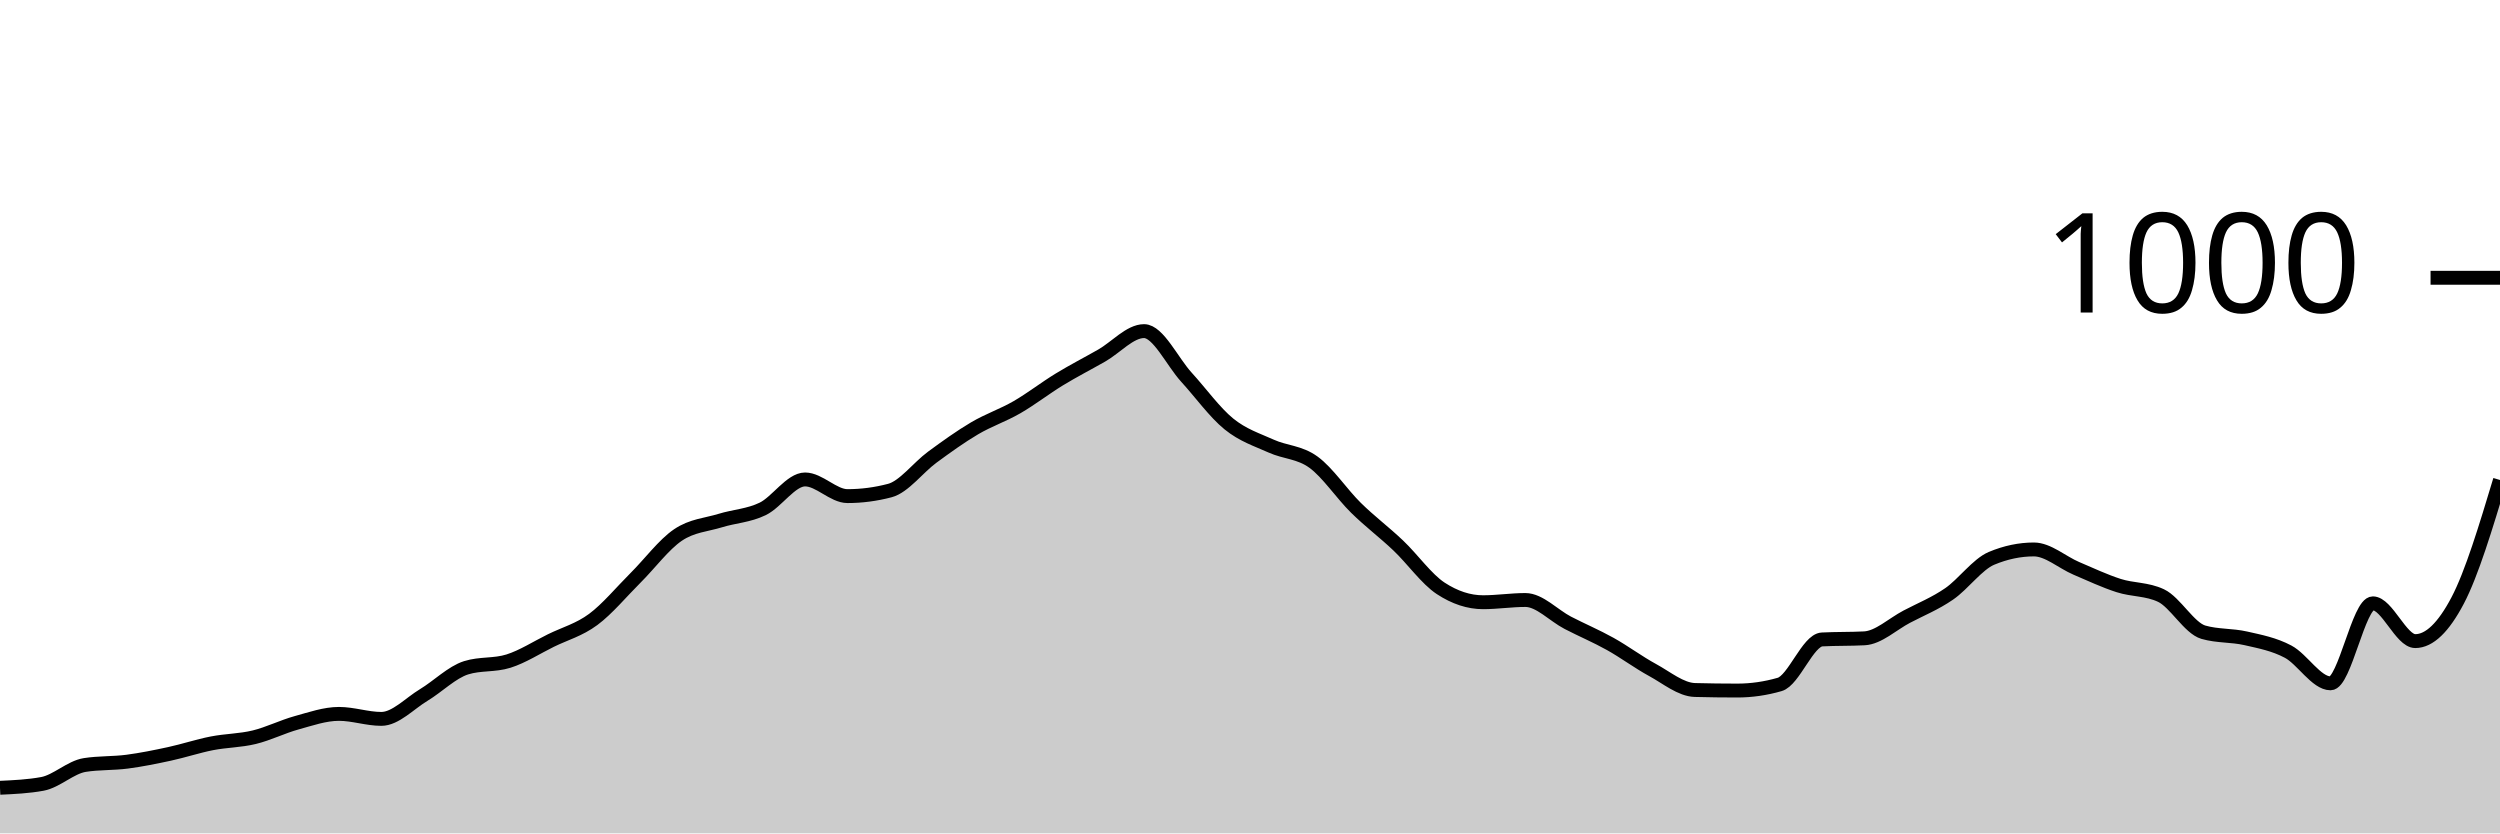
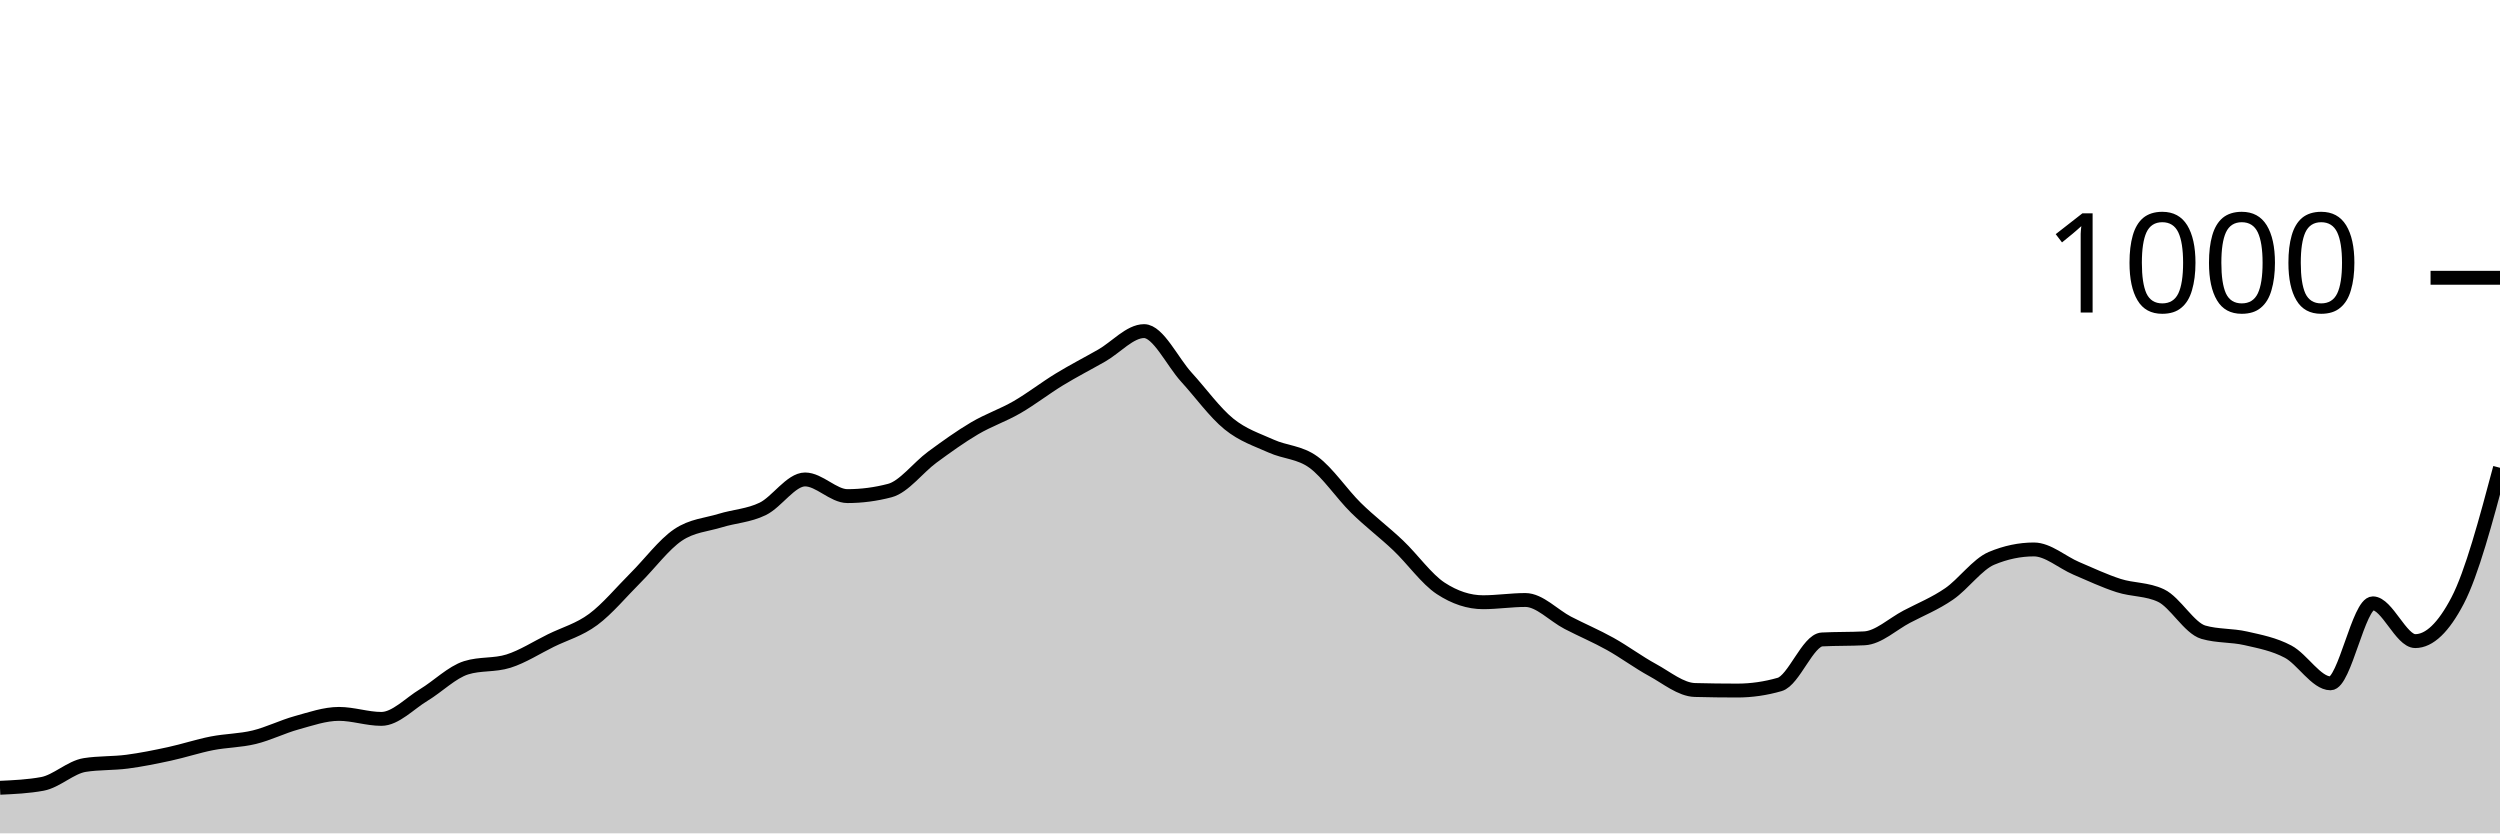
<svg xmlns="http://www.w3.org/2000/svg" viewBox="0 0 180 60">
  <g transform="translate(0,20)">
-     <path class="area" fill="rgba(0, 0, 0, 0.2)" d="M0,36.72C1.017,36.673,2.034,36.627,3.051,36.44C4.068,36.253,5.085,35.24,6.102,35.08C7.119,34.92,8.136,34.973,9.153,34.84C10.169,34.707,11.186,34.5,12.203,34.28C13.22,34.06,14.237,33.72,15.254,33.52C16.271,33.32,17.288,33.327,18.305,33.08C19.322,32.833,20.339,32.32,21.356,32.04C22.373,31.76,23.39,31.4,24.407,31.4C25.424,31.4,26.441,31.76,27.458,31.76C28.475,31.76,29.492,30.653,30.508,30.04C31.525,29.427,32.542,28.4,33.559,28.08C34.576,27.76,35.593,27.92,36.61,27.6C37.627,27.28,38.644,26.62,39.661,26.12C40.678,25.62,41.695,25.353,42.712,24.6C43.729,23.847,44.746,22.613,45.763,21.6C46.78,20.587,47.797,19.207,48.814,18.52C49.831,17.833,50.847,17.793,51.864,17.48C52.881,17.167,53.898,17.133,54.915,16.64C55.932,16.147,56.949,14.52,57.966,14.52C58.983,14.52,60,15.72,61.017,15.72C62.034,15.72,63.051,15.587,64.068,15.32C65.085,15.053,66.102,13.667,67.119,12.92C68.136,12.173,69.153,11.44,70.169,10.84C71.186,10.24,72.203,9.907,73.22,9.32C74.237,8.733,75.254,7.94,76.271,7.32C77.288,6.7,78.305,6.18,79.322,5.6C80.339,5.02,81.356,3.84,82.373,3.84C83.39,3.84,84.407,6.047,85.424,7.16C86.441,8.273,87.458,9.693,88.475,10.52C89.492,11.347,90.508,11.66,91.525,12.12C92.542,12.58,93.559,12.54,94.576,13.28C95.593,14.02,96.61,15.56,97.627,16.56C98.644,17.56,99.661,18.313,100.678,19.28C101.695,20.247,102.712,21.693,103.729,22.36C104.746,23.027,105.763,23.36,106.78,23.36C107.797,23.36,108.814,23.2,109.831,23.2C110.847,23.2,111.864,24.313,112.881,24.84C113.898,25.367,114.915,25.793,115.932,26.36C116.949,26.927,117.966,27.687,118.983,28.24C120,28.793,121.017,29.653,122.034,29.68C123.051,29.707,124.068,29.72,125.085,29.72C126.102,29.72,127.119,29.573,128.136,29.28C129.153,28.987,130.169,26.093,131.186,26.04C132.203,25.987,133.22,26.013,134.237,25.96C135.254,25.907,136.271,24.933,137.288,24.4C138.305,23.867,139.322,23.46,140.339,22.76C141.356,22.06,142.373,20.627,143.39,20.2C144.407,19.773,145.424,19.56,146.441,19.56C147.458,19.56,148.475,20.487,149.492,20.92C150.508,21.353,151.525,21.833,152.542,22.16C153.559,22.487,154.576,22.4,155.593,22.88C156.61,23.36,157.627,25.227,158.644,25.52C159.661,25.813,160.678,25.727,161.695,25.96C162.712,26.193,163.729,26.38,164.746,26.92C165.763,27.46,166.78,29.2,167.797,29.2C168.814,29.2,169.831,23.44,170.847,23.44C171.864,23.44,172.881,26.16,173.898,26.16C174.915,26.16,175.932,25.173,176.949,23.24C177.966,21.307,178.983,17.933,180,14.56L180,40C178.983,40,177.966,40,176.949,40C175.932,40,174.915,40,173.898,40C172.881,40,171.864,40,170.847,40C169.831,40,168.814,40,167.797,40C166.78,40,165.763,40,164.746,40C163.729,40,162.712,40,161.695,40C160.678,40,159.661,40,158.644,40C157.627,40,156.61,40,155.593,40C154.576,40,153.559,40,152.542,40C151.525,40,150.508,40,149.492,40C148.475,40,147.458,40,146.441,40C145.424,40,144.407,40,143.39,40C142.373,40,141.356,40,140.339,40C139.322,40,138.305,40,137.288,40C136.271,40,135.254,40,134.237,40C133.22,40,132.203,40,131.186,40C130.169,40,129.153,40,128.136,40C127.119,40,126.102,40,125.085,40C124.068,40,123.051,40,122.034,40C121.017,40,120,40,118.983,40C117.966,40,116.949,40,115.932,40C114.915,40,113.898,40,112.881,40C111.864,40,110.847,40,109.831,40C108.814,40,107.797,40,106.78,40C105.763,40,104.746,40,103.729,40C102.712,40,101.695,40,100.678,40C99.661,40,98.644,40,97.627,40C96.61,40,95.593,40,94.576,40C93.559,40,92.542,40,91.525,40C90.508,40,89.492,40,88.475,40C87.458,40,86.441,40,85.424,40C84.407,40,83.39,40,82.373,40C81.356,40,80.339,40,79.322,40C78.305,40,77.288,40,76.271,40C75.254,40,74.237,40,73.22,40C72.203,40,71.186,40,70.169,40C69.153,40,68.136,40,67.119,40C66.102,40,65.085,40,64.068,40C63.051,40,62.034,40,61.017,40C60,40,58.983,40,57.966,40C56.949,40,55.932,40,54.915,40C53.898,40,52.881,40,51.864,40C50.847,40,49.831,40,48.814,40C47.797,40,46.78,40,45.763,40C44.746,40,43.729,40,42.712,40C41.695,40,40.678,40,39.661,40C38.644,40,37.627,40,36.61,40C35.593,40,34.576,40,33.559,40C32.542,40,31.525,40,30.508,40C29.492,40,28.475,40,27.458,40C26.441,40,25.424,40,24.407,40C23.39,40,22.373,40,21.356,40C20.339,40,19.322,40,18.305,40C17.288,40,16.271,40,15.254,40C14.237,40,13.22,40,12.203,40C11.186,40,10.169,40,9.153,40C8.136,40,7.119,40,6.102,40C5.085,40,4.068,40,3.051,40C2.034,40,1.017,40,0,40Z" />
-     <path class="line" stroke="black" fill="none" d="M0,36.72C1.017,36.673,2.034,36.627,3.051,36.44C4.068,36.253,5.085,35.24,6.102,35.08C7.119,34.92,8.136,34.973,9.153,34.84C10.169,34.707,11.186,34.5,12.203,34.28C13.22,34.06,14.237,33.72,15.254,33.52C16.271,33.32,17.288,33.327,18.305,33.08C19.322,32.833,20.339,32.32,21.356,32.04C22.373,31.76,23.39,31.4,24.407,31.4C25.424,31.4,26.441,31.76,27.458,31.76C28.475,31.76,29.492,30.653,30.508,30.04C31.525,29.427,32.542,28.4,33.559,28.08C34.576,27.76,35.593,27.92,36.61,27.6C37.627,27.28,38.644,26.62,39.661,26.12C40.678,25.62,41.695,25.353,42.712,24.6C43.729,23.847,44.746,22.613,45.763,21.6C46.78,20.587,47.797,19.207,48.814,18.52C49.831,17.833,50.847,17.793,51.864,17.48C52.881,17.167,53.898,17.133,54.915,16.64C55.932,16.147,56.949,14.52,57.966,14.52C58.983,14.52,60,15.72,61.017,15.72C62.034,15.72,63.051,15.587,64.068,15.32C65.085,15.053,66.102,13.667,67.119,12.92C68.136,12.173,69.153,11.44,70.169,10.84C71.186,10.24,72.203,9.907,73.22,9.32C74.237,8.733,75.254,7.94,76.271,7.32C77.288,6.7,78.305,6.18,79.322,5.6C80.339,5.02,81.356,3.84,82.373,3.84C83.39,3.84,84.407,6.047,85.424,7.16C86.441,8.273,87.458,9.693,88.475,10.52C89.492,11.347,90.508,11.66,91.525,12.12C92.542,12.58,93.559,12.54,94.576,13.28C95.593,14.02,96.61,15.56,97.627,16.56C98.644,17.56,99.661,18.313,100.678,19.28C101.695,20.247,102.712,21.693,103.729,22.36C104.746,23.027,105.763,23.36,106.78,23.36C107.797,23.36,108.814,23.2,109.831,23.2C110.847,23.2,111.864,24.313,112.881,24.84C113.898,25.367,114.915,25.793,115.932,26.36C116.949,26.927,117.966,27.687,118.983,28.24C120,28.793,121.017,29.653,122.034,29.68C123.051,29.707,124.068,29.72,125.085,29.72C126.102,29.72,127.119,29.573,128.136,29.28C129.153,28.987,130.169,26.093,131.186,26.04C132.203,25.987,133.22,26.013,134.237,25.96C135.254,25.907,136.271,24.933,137.288,24.4C138.305,23.867,139.322,23.46,140.339,22.76C141.356,22.06,142.373,20.627,143.39,20.2C144.407,19.773,145.424,19.56,146.441,19.56C147.458,19.56,148.475,20.487,149.492,20.92C150.508,21.353,151.525,21.833,152.542,22.16C153.559,22.487,154.576,22.4,155.593,22.88C156.61,23.36,157.627,25.227,158.644,25.52C159.661,25.813,160.678,25.727,161.695,25.96C162.712,26.193,163.729,26.38,164.746,26.92C165.763,27.46,166.78,29.2,167.797,29.2C168.814,29.2,169.831,23.44,170.847,23.44C171.864,23.44,172.881,26.16,173.898,26.16C174.915,26.16,175.932,25.173,176.949,23.24C177.966,21.307,178.983,17.933,180,14.56" />
+     <path class="area" fill="rgba(0, 0, 0, 0.2)" d="M0,36.72C1.017,36.673,2.034,36.627,3.051,36.44C4.068,36.253,5.085,35.24,6.102,35.08C7.119,34.92,8.136,34.973,9.153,34.84C10.169,34.707,11.186,34.5,12.203,34.28C13.22,34.06,14.237,33.72,15.254,33.52C16.271,33.32,17.288,33.327,18.305,33.08C19.322,32.833,20.339,32.32,21.356,32.04C22.373,31.76,23.39,31.4,24.407,31.4C25.424,31.4,26.441,31.76,27.458,31.76C28.475,31.76,29.492,30.653,30.508,30.04C31.525,29.427,32.542,28.4,33.559,28.08C34.576,27.76,35.593,27.92,36.61,27.6C37.627,27.28,38.644,26.62,39.661,26.12C40.678,25.62,41.695,25.353,42.712,24.6C43.729,23.847,44.746,22.613,45.763,21.6C46.78,20.587,47.797,19.207,48.814,18.52C49.831,17.833,50.847,17.793,51.864,17.48C52.881,17.167,53.898,17.133,54.915,16.64C55.932,16.147,56.949,14.52,57.966,14.52C58.983,14.52,60,15.72,61.017,15.72C62.034,15.72,63.051,15.587,64.068,15.32C65.085,15.053,66.102,13.667,67.119,12.92C68.136,12.173,69.153,11.44,70.169,10.84C71.186,10.24,72.203,9.907,73.22,9.32C74.237,8.733,75.254,7.94,76.271,7.32C77.288,6.7,78.305,6.18,79.322,5.6C80.339,5.02,81.356,3.84,82.373,3.84C83.39,3.84,84.407,6.047,85.424,7.16C86.441,8.273,87.458,9.693,88.475,10.52C89.492,11.347,90.508,11.66,91.525,12.12C92.542,12.58,93.559,12.54,94.576,13.28C95.593,14.02,96.61,15.56,97.627,16.56C98.644,17.56,99.661,18.313,100.678,19.28C101.695,20.247,102.712,21.693,103.729,22.36C104.746,23.027,105.763,23.36,106.78,23.36C107.797,23.36,108.814,23.2,109.831,23.2C110.847,23.2,111.864,24.313,112.881,24.84C113.898,25.367,114.915,25.793,115.932,26.36C116.949,26.927,117.966,27.687,118.983,28.24C120,28.793,121.017,29.653,122.034,29.68C123.051,29.707,124.068,29.72,125.085,29.72C126.102,29.72,127.119,29.573,128.136,29.28C129.153,28.987,130.169,26.093,131.186,26.04C132.203,25.987,133.22,26.013,134.237,25.96C135.254,25.907,136.271,24.933,137.288,24.4C138.305,23.867,139.322,23.46,140.339,22.76C141.356,22.06,142.373,20.627,143.39,20.2C144.407,19.773,145.424,19.56,146.441,19.56C147.458,19.56,148.475,20.487,149.492,20.92C150.508,21.353,151.525,21.833,152.542,22.16C153.559,22.487,154.576,22.4,155.593,22.88C156.61,23.36,157.627,25.227,158.644,25.52C159.661,25.813,160.678,25.727,161.695,25.96C162.712,26.193,163.729,26.38,164.746,26.92C165.763,27.46,166.78,29.2,167.797,29.2C168.814,29.2,169.831,23.44,170.847,23.44C171.864,23.44,172.881,26.16,173.898,26.16C174.915,26.16,175.932,25.187,176.949,23.24C177.966,21.293,178.983,17.487,180,13.68L180,40C178.983,40,177.966,40,176.949,40C175.932,40,174.915,40,173.898,40C172.881,40,171.864,40,170.847,40C169.831,40,168.814,40,167.797,40C166.78,40,165.763,40,164.746,40C163.729,40,162.712,40,161.695,40C160.678,40,159.661,40,158.644,40C157.627,40,156.61,40,155.593,40C154.576,40,153.559,40,152.542,40C151.525,40,150.508,40,149.492,40C148.475,40,147.458,40,146.441,40C145.424,40,144.407,40,143.39,40C142.373,40,141.356,40,140.339,40C139.322,40,138.305,40,137.288,40C136.271,40,135.254,40,134.237,40C133.22,40,132.203,40,131.186,40C130.169,40,129.153,40,128.136,40C127.119,40,126.102,40,125.085,40C124.068,40,123.051,40,122.034,40C121.017,40,120,40,118.983,40C117.966,40,116.949,40,115.932,40C114.915,40,113.898,40,112.881,40C111.864,40,110.847,40,109.831,40C108.814,40,107.797,40,106.78,40C105.763,40,104.746,40,103.729,40C102.712,40,101.695,40,100.678,40C99.661,40,98.644,40,97.627,40C96.61,40,95.593,40,94.576,40C93.559,40,92.542,40,91.525,40C90.508,40,89.492,40,88.475,40C87.458,40,86.441,40,85.424,40C84.407,40,83.39,40,82.373,40C81.356,40,80.339,40,79.322,40C78.305,40,77.288,40,76.271,40C75.254,40,74.237,40,73.22,40C72.203,40,71.186,40,70.169,40C69.153,40,68.136,40,67.119,40C66.102,40,65.085,40,64.068,40C63.051,40,62.034,40,61.017,40C60,40,58.983,40,57.966,40C56.949,40,55.932,40,54.915,40C53.898,40,52.881,40,51.864,40C50.847,40,49.831,40,48.814,40C47.797,40,46.78,40,45.763,40C44.746,40,43.729,40,42.712,40C41.695,40,40.678,40,39.661,40C38.644,40,37.627,40,36.61,40C35.593,40,34.576,40,33.559,40C32.542,40,31.525,40,30.508,40C29.492,40,28.475,40,27.458,40C26.441,40,25.424,40,24.407,40C23.39,40,22.373,40,21.356,40C20.339,40,19.322,40,18.305,40C17.288,40,16.271,40,15.254,40C14.237,40,13.22,40,12.203,40C11.186,40,10.169,40,9.153,40C8.136,40,7.119,40,6.102,40C5.085,40,4.068,40,3.051,40C2.034,40,1.017,40,0,40Z" />
+     <path class="line" stroke="black" fill="none" d="M0,36.72C1.017,36.673,2.034,36.627,3.051,36.44C4.068,36.253,5.085,35.24,6.102,35.08C7.119,34.92,8.136,34.973,9.153,34.84C10.169,34.707,11.186,34.5,12.203,34.28C13.22,34.06,14.237,33.72,15.254,33.52C16.271,33.32,17.288,33.327,18.305,33.08C19.322,32.833,20.339,32.32,21.356,32.04C22.373,31.76,23.39,31.4,24.407,31.4C25.424,31.4,26.441,31.76,27.458,31.76C28.475,31.76,29.492,30.653,30.508,30.04C31.525,29.427,32.542,28.4,33.559,28.08C34.576,27.76,35.593,27.92,36.61,27.6C37.627,27.28,38.644,26.62,39.661,26.12C40.678,25.62,41.695,25.353,42.712,24.6C43.729,23.847,44.746,22.613,45.763,21.6C46.78,20.587,47.797,19.207,48.814,18.52C49.831,17.833,50.847,17.793,51.864,17.48C52.881,17.167,53.898,17.133,54.915,16.64C55.932,16.147,56.949,14.52,57.966,14.52C58.983,14.52,60,15.72,61.017,15.72C62.034,15.72,63.051,15.587,64.068,15.32C65.085,15.053,66.102,13.667,67.119,12.92C68.136,12.173,69.153,11.44,70.169,10.84C71.186,10.24,72.203,9.907,73.22,9.32C74.237,8.733,75.254,7.94,76.271,7.32C77.288,6.7,78.305,6.18,79.322,5.6C80.339,5.02,81.356,3.84,82.373,3.84C83.39,3.84,84.407,6.047,85.424,7.16C86.441,8.273,87.458,9.693,88.475,10.52C89.492,11.347,90.508,11.66,91.525,12.12C92.542,12.58,93.559,12.54,94.576,13.28C95.593,14.02,96.61,15.56,97.627,16.56C98.644,17.56,99.661,18.313,100.678,19.28C101.695,20.247,102.712,21.693,103.729,22.36C104.746,23.027,105.763,23.36,106.78,23.36C107.797,23.36,108.814,23.2,109.831,23.2C110.847,23.2,111.864,24.313,112.881,24.84C113.898,25.367,114.915,25.793,115.932,26.36C116.949,26.927,117.966,27.687,118.983,28.24C120,28.793,121.017,29.653,122.034,29.68C123.051,29.707,124.068,29.72,125.085,29.72C126.102,29.72,127.119,29.573,128.136,29.28C129.153,28.987,130.169,26.093,131.186,26.04C132.203,25.987,133.22,26.013,134.237,25.96C135.254,25.907,136.271,24.933,137.288,24.4C138.305,23.867,139.322,23.46,140.339,22.76C141.356,22.06,142.373,20.627,143.39,20.2C144.407,19.773,145.424,19.56,146.441,19.56C147.458,19.56,148.475,20.487,149.492,20.92C150.508,21.353,151.525,21.833,152.542,22.16C153.559,22.487,154.576,22.4,155.593,22.88C156.61,23.36,157.627,25.227,158.644,25.52C159.661,25.813,160.678,25.727,161.695,25.96C162.712,26.193,163.729,26.38,164.746,26.92C165.763,27.46,166.78,29.2,167.797,29.2C168.814,29.2,169.831,23.44,170.847,23.44C171.864,23.44,172.881,26.16,173.898,26.16C174.915,26.16,175.932,25.187,176.949,23.24C177.966,21.293,178.983,17.487,180,13.68" />
    <path class="axis-ceiling" stroke-width="1" stroke="black" fill="none" d="M175,0L180,0" />
    <text class="axis-ceiling-label" font-family="sans-serif" text-anchor="end" font-size="10px" x="170" y="2.5">1000</text>
  </g>
</svg>
